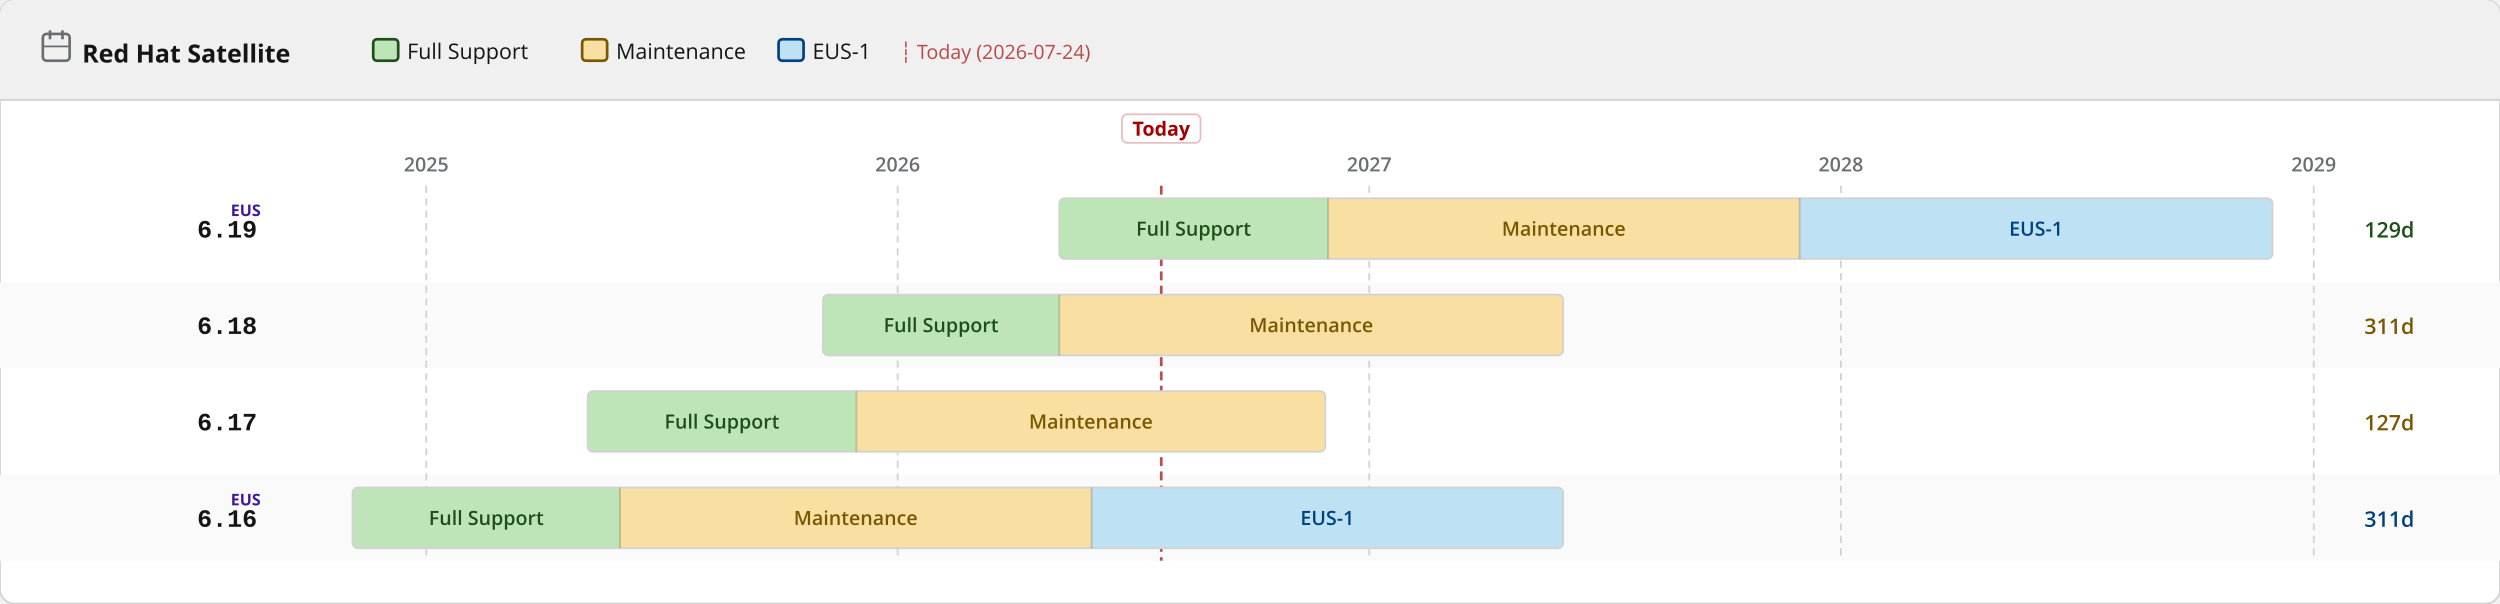
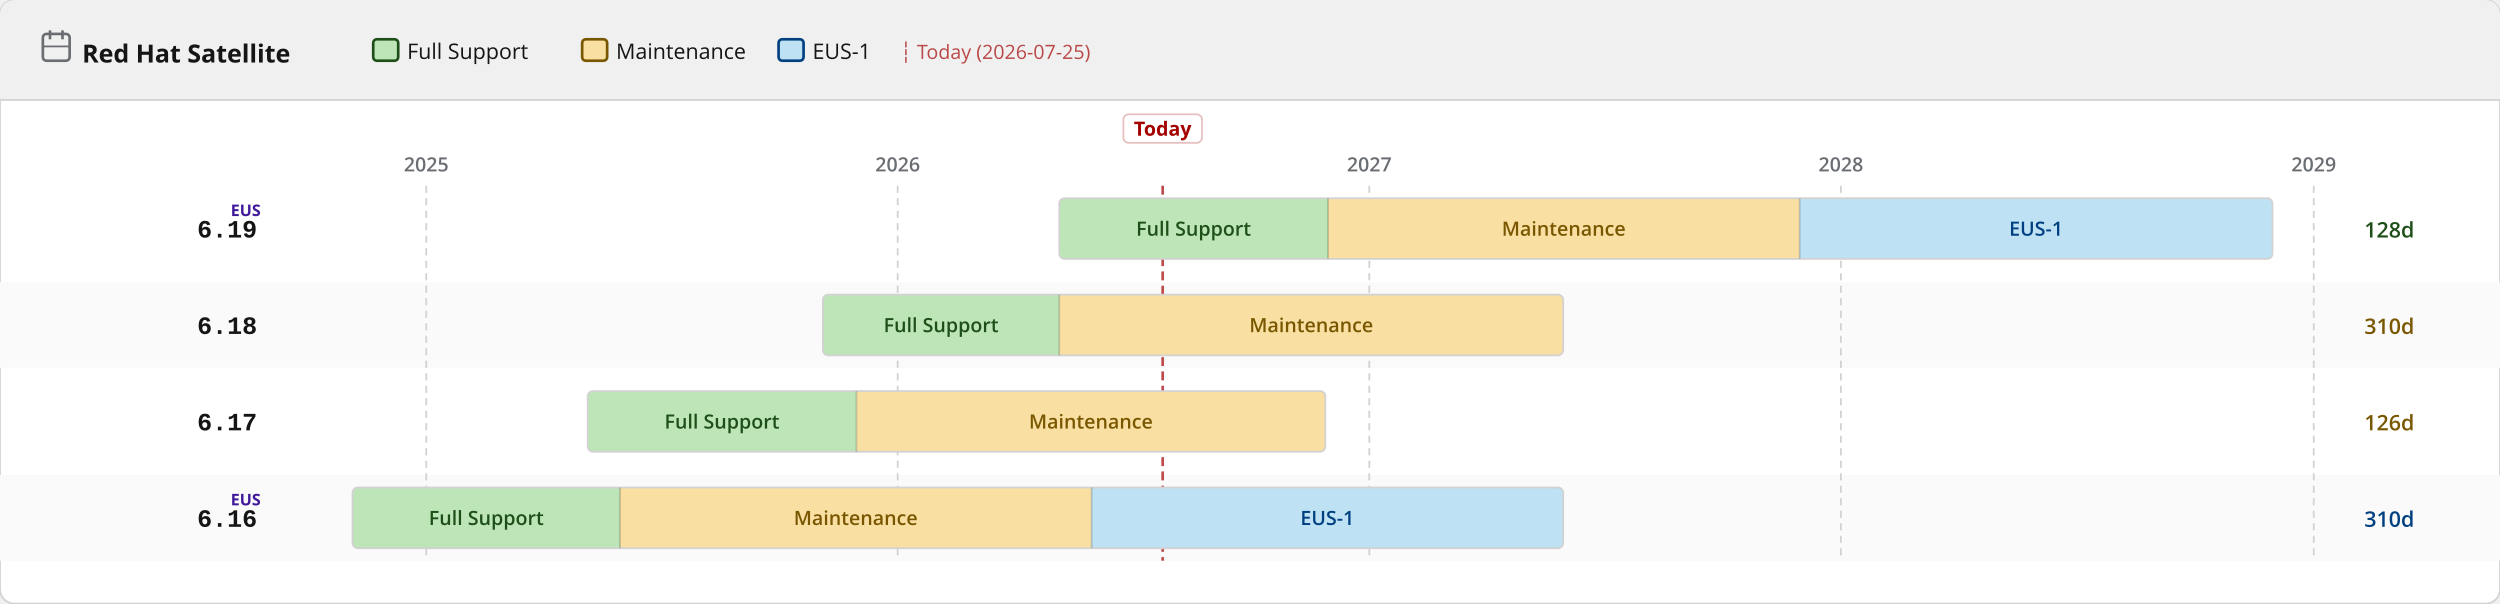
<svg xmlns="http://www.w3.org/2000/svg" width="1400" height="338" viewBox="0 0 1400 338">
  <defs>
    <pattern id="eol" patternUnits="userSpaceOnUse" width="6" height="6" patternTransform="rotate(135)">
      <line x1="0" y1="0" x2="0" y2="6" stroke="#a30000" stroke-width="2" opacity="0.25" />
    </pattern>
  </defs>
  <rect width="1400" height="338" rx="8" fill="#ffffff" stroke="#d2d2d2" stroke-width="1" />
  <rect width="1400" height="56" rx="8" fill="#f0f0f0" />
  <rect y="48" width="1400" height="8" fill="#f0f0f0" />
  <line x1="0" y1="56" x2="1400" y2="56" stroke="#d2d2d2" stroke-width="1" />
  <text x="46" y="35" font-family="RedHatDisplay,RedHatText,'Red Hat Display','Red Hat Text','Open Sans',system-ui,sans-serif" font-size="14" font-weight="700" fill="#151515">Red Hat Satellite</text>
  <rect x="24" y="19" width="15" height="15" rx="2" fill="none" stroke="#6a6e73" stroke-width="1.5" />
  <line x1="28" y1="17" x2="28" y2="22" stroke="#6a6e73" stroke-width="1.5" />
  <line x1="35" y1="17" x2="35" y2="22" stroke="#6a6e73" stroke-width="1.5" />
  <line x1="24" y1="26" x2="39" y2="26" stroke="#6a6e73" stroke-width="1" />
  <rect x="209.0" y="22" width="14" height="12" rx="2" fill="#bde5b8" stroke="#1e4f18" stroke-width="1.5" />
  <text x="228.0" y="33" font-family="RedHatDisplay,RedHatText,'Red Hat Display','Red Hat Text','Open Sans',system-ui,sans-serif" font-size="12" fill="#151515">Full Support</text>
  <rect x="326.0" y="22" width="14" height="12" rx="2" fill="#f9e0a2" stroke="#795600" stroke-width="1.5" />
  <text x="345.0" y="33" font-family="RedHatDisplay,RedHatText,'Red Hat Display','Red Hat Text','Open Sans',system-ui,sans-serif" font-size="12" fill="#151515">Maintenance</text>
  <rect x="436.0" y="22" width="14" height="12" rx="2" fill="#bee1f4" stroke="#004080" stroke-width="1.5" />
  <text x="455.0" y="33" font-family="RedHatDisplay,RedHatText,'Red Hat Display','Red Hat Text','Open Sans',system-ui,sans-serif" font-size="12" fill="#151515">EUS-1</text>
-   <text x="504.0" y="33" font-family="RedHatDisplay,RedHatText,'Red Hat Display','Red Hat Text','Open Sans',system-ui,sans-serif" font-size="11" fill="#a30000" opacity="0.7">┆ Today (2026-07-24)</text>
+   <text x="504.0" y="33" font-family="RedHatDisplay,RedHatText,'Red Hat Display','Red Hat Text','Open Sans',system-ui,sans-serif" font-size="11" fill="#a30000" opacity="0.7">┆ Today (2026-07-25)</text>
  <rect x="0" y="158" width="1400" height="48" fill="#fafafa" />
  <rect x="0" y="266" width="1400" height="48" fill="#fafafa" />
  <line x1="238.7" y1="104" x2="238.7" y2="314" stroke="#d2d2d2" stroke-width="1" stroke-dasharray="4 3" />
  <text x="238.7" y="96" text-anchor="middle" font-family="RedHatDisplay,RedHatText,'Red Hat Display','Red Hat Text','Open Sans',system-ui,sans-serif" font-size="11" font-weight="600" fill="#6a6e73">2025</text>
  <line x1="502.7" y1="104" x2="502.7" y2="314" stroke="#d2d2d2" stroke-width="1" stroke-dasharray="4 3" />
  <text x="502.7" y="96" text-anchor="middle" font-family="RedHatDisplay,RedHatText,'Red Hat Display','Red Hat Text','Open Sans',system-ui,sans-serif" font-size="11" font-weight="600" fill="#6a6e73">2026</text>
  <line x1="766.8" y1="104" x2="766.8" y2="314" stroke="#d2d2d2" stroke-width="1" stroke-dasharray="4 3" />
  <text x="766.8" y="96" text-anchor="middle" font-family="RedHatDisplay,RedHatText,'Red Hat Display','Red Hat Text','Open Sans',system-ui,sans-serif" font-size="11" font-weight="600" fill="#6a6e73">2027</text>
  <line x1="1030.9" y1="104" x2="1030.9" y2="314" stroke="#d2d2d2" stroke-width="1" stroke-dasharray="4 3" />
  <text x="1030.9" y="96" text-anchor="middle" font-family="RedHatDisplay,RedHatText,'Red Hat Display','Red Hat Text','Open Sans',system-ui,sans-serif" font-size="11" font-weight="600" fill="#6a6e73">2028</text>
  <line x1="1295.7" y1="104" x2="1295.7" y2="314" stroke="#d2d2d2" stroke-width="1" stroke-dasharray="4 3" />
  <text x="1295.7" y="96" text-anchor="middle" font-family="RedHatDisplay,RedHatText,'Red Hat Display','Red Hat Text','Open Sans',system-ui,sans-serif" font-size="11" font-weight="600" fill="#6a6e73">2029</text>
-   <line x1="650.3" y1="104" x2="650.3" y2="314" stroke="#a30000" stroke-width="1.5" stroke-dasharray="5 3" opacity="0.7" />
-   <rect x="628.3" y="64" width="44" height="16" rx="3" fill="white" stroke="rgba(163,0,0,0.25)" stroke-width="1" />
-   <text x="650.3" y="76" text-anchor="middle" font-family="RedHatDisplay,RedHatText,'Red Hat Display','Red Hat Text','Open Sans',system-ui,sans-serif" font-size="11" font-weight="700" fill="#a30000">Today</text>
+   <line x1="651.1" y1="104" x2="651.1" y2="314" stroke="#a30000" stroke-width="1.5" stroke-dasharray="5 3" opacity="0.7" />
+   <rect x="629.1" y="64" width="44" height="16" rx="3" fill="white" stroke="rgba(163,0,0,0.25)" stroke-width="1" />
+   <text x="651.1" y="76" text-anchor="middle" font-family="RedHatDisplay,RedHatText,'Red Hat Display','Red Hat Text','Open Sans',system-ui,sans-serif" font-size="11" font-weight="700" fill="#a30000">Today</text>
  <text x="144" y="133.0" text-anchor="end" font-family="RedHatMono,'Red Hat Mono','Courier New',monospace" font-size="14" font-weight="700" fill="#151515">6.19</text>
  <text x="146" y="121.0" text-anchor="end" font-family="RedHatDisplay,RedHatText,'Red Hat Display','Red Hat Text','Open Sans',system-ui,sans-serif" font-size="9" font-weight="700" fill="#40199a">EUS</text>
  <clipPath id="c0">
    <rect x="593.2" y="111.0" width="679.4" height="34" rx="3" />
  </clipPath>
  <g clip-path="url(#c0)">
    <rect x="593.2" y="111.0" width="150.5" height="34" fill="#bde5b8" />
    <text x="668.4" y="132.0" text-anchor="middle" font-family="RedHatDisplay,RedHatText,'Red Hat Display','Red Hat Text','Open Sans',system-ui,sans-serif" font-size="11" font-weight="600" fill="#1e4f18">Full Support</text>
    <rect x="743.7" y="111.0" width="264.1" height="34" fill="#f9e0a2" />
    <text x="875.7" y="132.0" text-anchor="middle" font-family="RedHatDisplay,RedHatText,'Red Hat Display','Red Hat Text','Open Sans',system-ui,sans-serif" font-size="11" font-weight="600" fill="#795600">Maintenance</text>
    <rect x="1007.8" y="111.0" width="264.8" height="34" fill="#bee1f4" />
    <text x="1140.2" y="132.0" text-anchor="middle" font-family="RedHatDisplay,RedHatText,'Red Hat Display','Red Hat Text','Open Sans',system-ui,sans-serif" font-size="11" font-weight="600" fill="#004080">EUS-1</text>
  </g>
  <rect x="593.2" y="111.0" width="679.4" height="34" rx="3" fill="none" stroke="#d2d2d2" stroke-width="1" />
  <line x1="743.7" y1="111.0" x2="743.7" y2="145.0" stroke="rgba(0,0,0,0.18)" stroke-width="1" />
  <line x1="1007.8" y1="111.0" x2="1007.8" y2="145.0" stroke="rgba(0,0,0,0.18)" stroke-width="1" />
-   <text x="1324" y="133.0" font-family="RedHatDisplay,RedHatText,'Red Hat Display','Red Hat Text','Open Sans',system-ui,sans-serif" font-size="12" font-weight="600" fill="#1e4f18">129d</text>
+   <text x="1324" y="133.0" font-family="RedHatDisplay,RedHatText,'Red Hat Display','Red Hat Text','Open Sans',system-ui,sans-serif" font-size="12" font-weight="600" fill="#1e4f18">128d</text>
  <text x="144" y="187.0" text-anchor="end" font-family="RedHatMono,'Red Hat Mono','Courier New',monospace" font-size="14" font-weight="700" fill="#151515">6.18</text>
  <clipPath id="c1">
    <rect x="460.8" y="165.0" width="414.6" height="34" rx="3" />
  </clipPath>
  <g clip-path="url(#c1)">
    <rect x="460.8" y="165.0" width="132.4" height="34" fill="#bde5b8" />
    <text x="527.0" y="186.0" text-anchor="middle" font-family="RedHatDisplay,RedHatText,'Red Hat Display','Red Hat Text','Open Sans',system-ui,sans-serif" font-size="11" font-weight="600" fill="#1e4f18">Full Support</text>
    <rect x="593.2" y="165.0" width="282.2" height="34" fill="#f9e0a2" />
    <text x="734.3" y="186.0" text-anchor="middle" font-family="RedHatDisplay,RedHatText,'Red Hat Display','Red Hat Text','Open Sans',system-ui,sans-serif" font-size="11" font-weight="600" fill="#795600">Maintenance</text>
  </g>
  <rect x="460.8" y="165.0" width="414.6" height="34" rx="3" fill="none" stroke="#d2d2d2" stroke-width="1" />
  <line x1="593.2" y1="165.0" x2="593.2" y2="199.0" stroke="rgba(0,0,0,0.18)" stroke-width="1" />
-   <text x="1324" y="187.0" font-family="RedHatDisplay,RedHatText,'Red Hat Display','Red Hat Text','Open Sans',system-ui,sans-serif" font-size="12" font-weight="600" fill="#795600">311d</text>
+   <text x="1324" y="187.0" font-family="RedHatDisplay,RedHatText,'Red Hat Display','Red Hat Text','Open Sans',system-ui,sans-serif" font-size="12" font-weight="600" fill="#795600">310d</text>
  <text x="144" y="241.0" text-anchor="end" font-family="RedHatMono,'Red Hat Mono','Courier New',monospace" font-size="14" font-weight="700" fill="#151515">6.17</text>
  <clipPath id="c2">
    <rect x="329.1" y="219.0" width="413.1" height="34" rx="3" />
  </clipPath>
  <g clip-path="url(#c2)">
    <rect x="329.1" y="219.0" width="150.5" height="34" fill="#bde5b8" />
    <text x="404.3" y="240.0" text-anchor="middle" font-family="RedHatDisplay,RedHatText,'Red Hat Display','Red Hat Text','Open Sans',system-ui,sans-serif" font-size="11" font-weight="600" fill="#1e4f18">Full Support</text>
    <rect x="479.6" y="219.0" width="262.6" height="34" fill="#f9e0a2" />
    <text x="610.9" y="240.0" text-anchor="middle" font-family="RedHatDisplay,RedHatText,'Red Hat Display','Red Hat Text','Open Sans',system-ui,sans-serif" font-size="11" font-weight="600" fill="#795600">Maintenance</text>
  </g>
  <rect x="329.1" y="219.0" width="413.1" height="34" rx="3" fill="none" stroke="#d2d2d2" stroke-width="1" />
  <line x1="479.6" y1="219.0" x2="479.6" y2="253.0" stroke="rgba(0,0,0,0.18)" stroke-width="1" />
-   <text x="1324" y="241.0" font-family="RedHatDisplay,RedHatText,'Red Hat Display','Red Hat Text','Open Sans',system-ui,sans-serif" font-size="12" font-weight="600" fill="#795600">127d</text>
+   <text x="1324" y="241.0" font-family="RedHatDisplay,RedHatText,'Red Hat Display','Red Hat Text','Open Sans',system-ui,sans-serif" font-size="12" font-weight="600" fill="#795600">126d</text>
  <text x="144" y="295.0" text-anchor="end" font-family="RedHatMono,'Red Hat Mono','Courier New',monospace" font-size="14" font-weight="700" fill="#151515">6.16</text>
  <text x="146" y="283.0" text-anchor="end" font-family="RedHatDisplay,RedHatText,'Red Hat Display','Red Hat Text','Open Sans',system-ui,sans-serif" font-size="9" font-weight="700" fill="#40199a">EUS</text>
  <clipPath id="c3">
    <rect x="197.4" y="273.0" width="678.0" height="34" rx="3" />
  </clipPath>
  <g clip-path="url(#c3)">
    <rect x="197.4" y="273.0" width="149.8" height="34" fill="#bde5b8" />
    <text x="272.3" y="294.0" text-anchor="middle" font-family="RedHatDisplay,RedHatText,'Red Hat Display','Red Hat Text','Open Sans',system-ui,sans-serif" font-size="11" font-weight="600" fill="#1e4f18">Full Support</text>
    <rect x="347.2" y="273.0" width="264.1" height="34" fill="#f9e0a2" />
    <text x="479.2" y="294.0" text-anchor="middle" font-family="RedHatDisplay,RedHatText,'Red Hat Display','Red Hat Text','Open Sans',system-ui,sans-serif" font-size="11" font-weight="600" fill="#795600">Maintenance</text>
    <rect x="611.3" y="273.0" width="264.1" height="34" fill="#bee1f4" />
    <text x="743.3" y="294.0" text-anchor="middle" font-family="RedHatDisplay,RedHatText,'Red Hat Display','Red Hat Text','Open Sans',system-ui,sans-serif" font-size="11" font-weight="600" fill="#004080">EUS-1</text>
  </g>
  <rect x="197.4" y="273.0" width="678.0" height="34" rx="3" fill="none" stroke="#d2d2d2" stroke-width="1" />
  <line x1="347.2" y1="273.0" x2="347.2" y2="307.0" stroke="rgba(0,0,0,0.18)" stroke-width="1" />
  <line x1="611.3" y1="273.0" x2="611.3" y2="307.0" stroke="rgba(0,0,0,0.18)" stroke-width="1" />
-   <text x="1324" y="295.0" font-family="RedHatDisplay,RedHatText,'Red Hat Display','Red Hat Text','Open Sans',system-ui,sans-serif" font-size="12" font-weight="600" fill="#004080">311d</text>
+   <text x="1324" y="295.0" font-family="RedHatDisplay,RedHatText,'Red Hat Display','Red Hat Text','Open Sans',system-ui,sans-serif" font-size="12" font-weight="600" fill="#004080">310d</text>
</svg>
